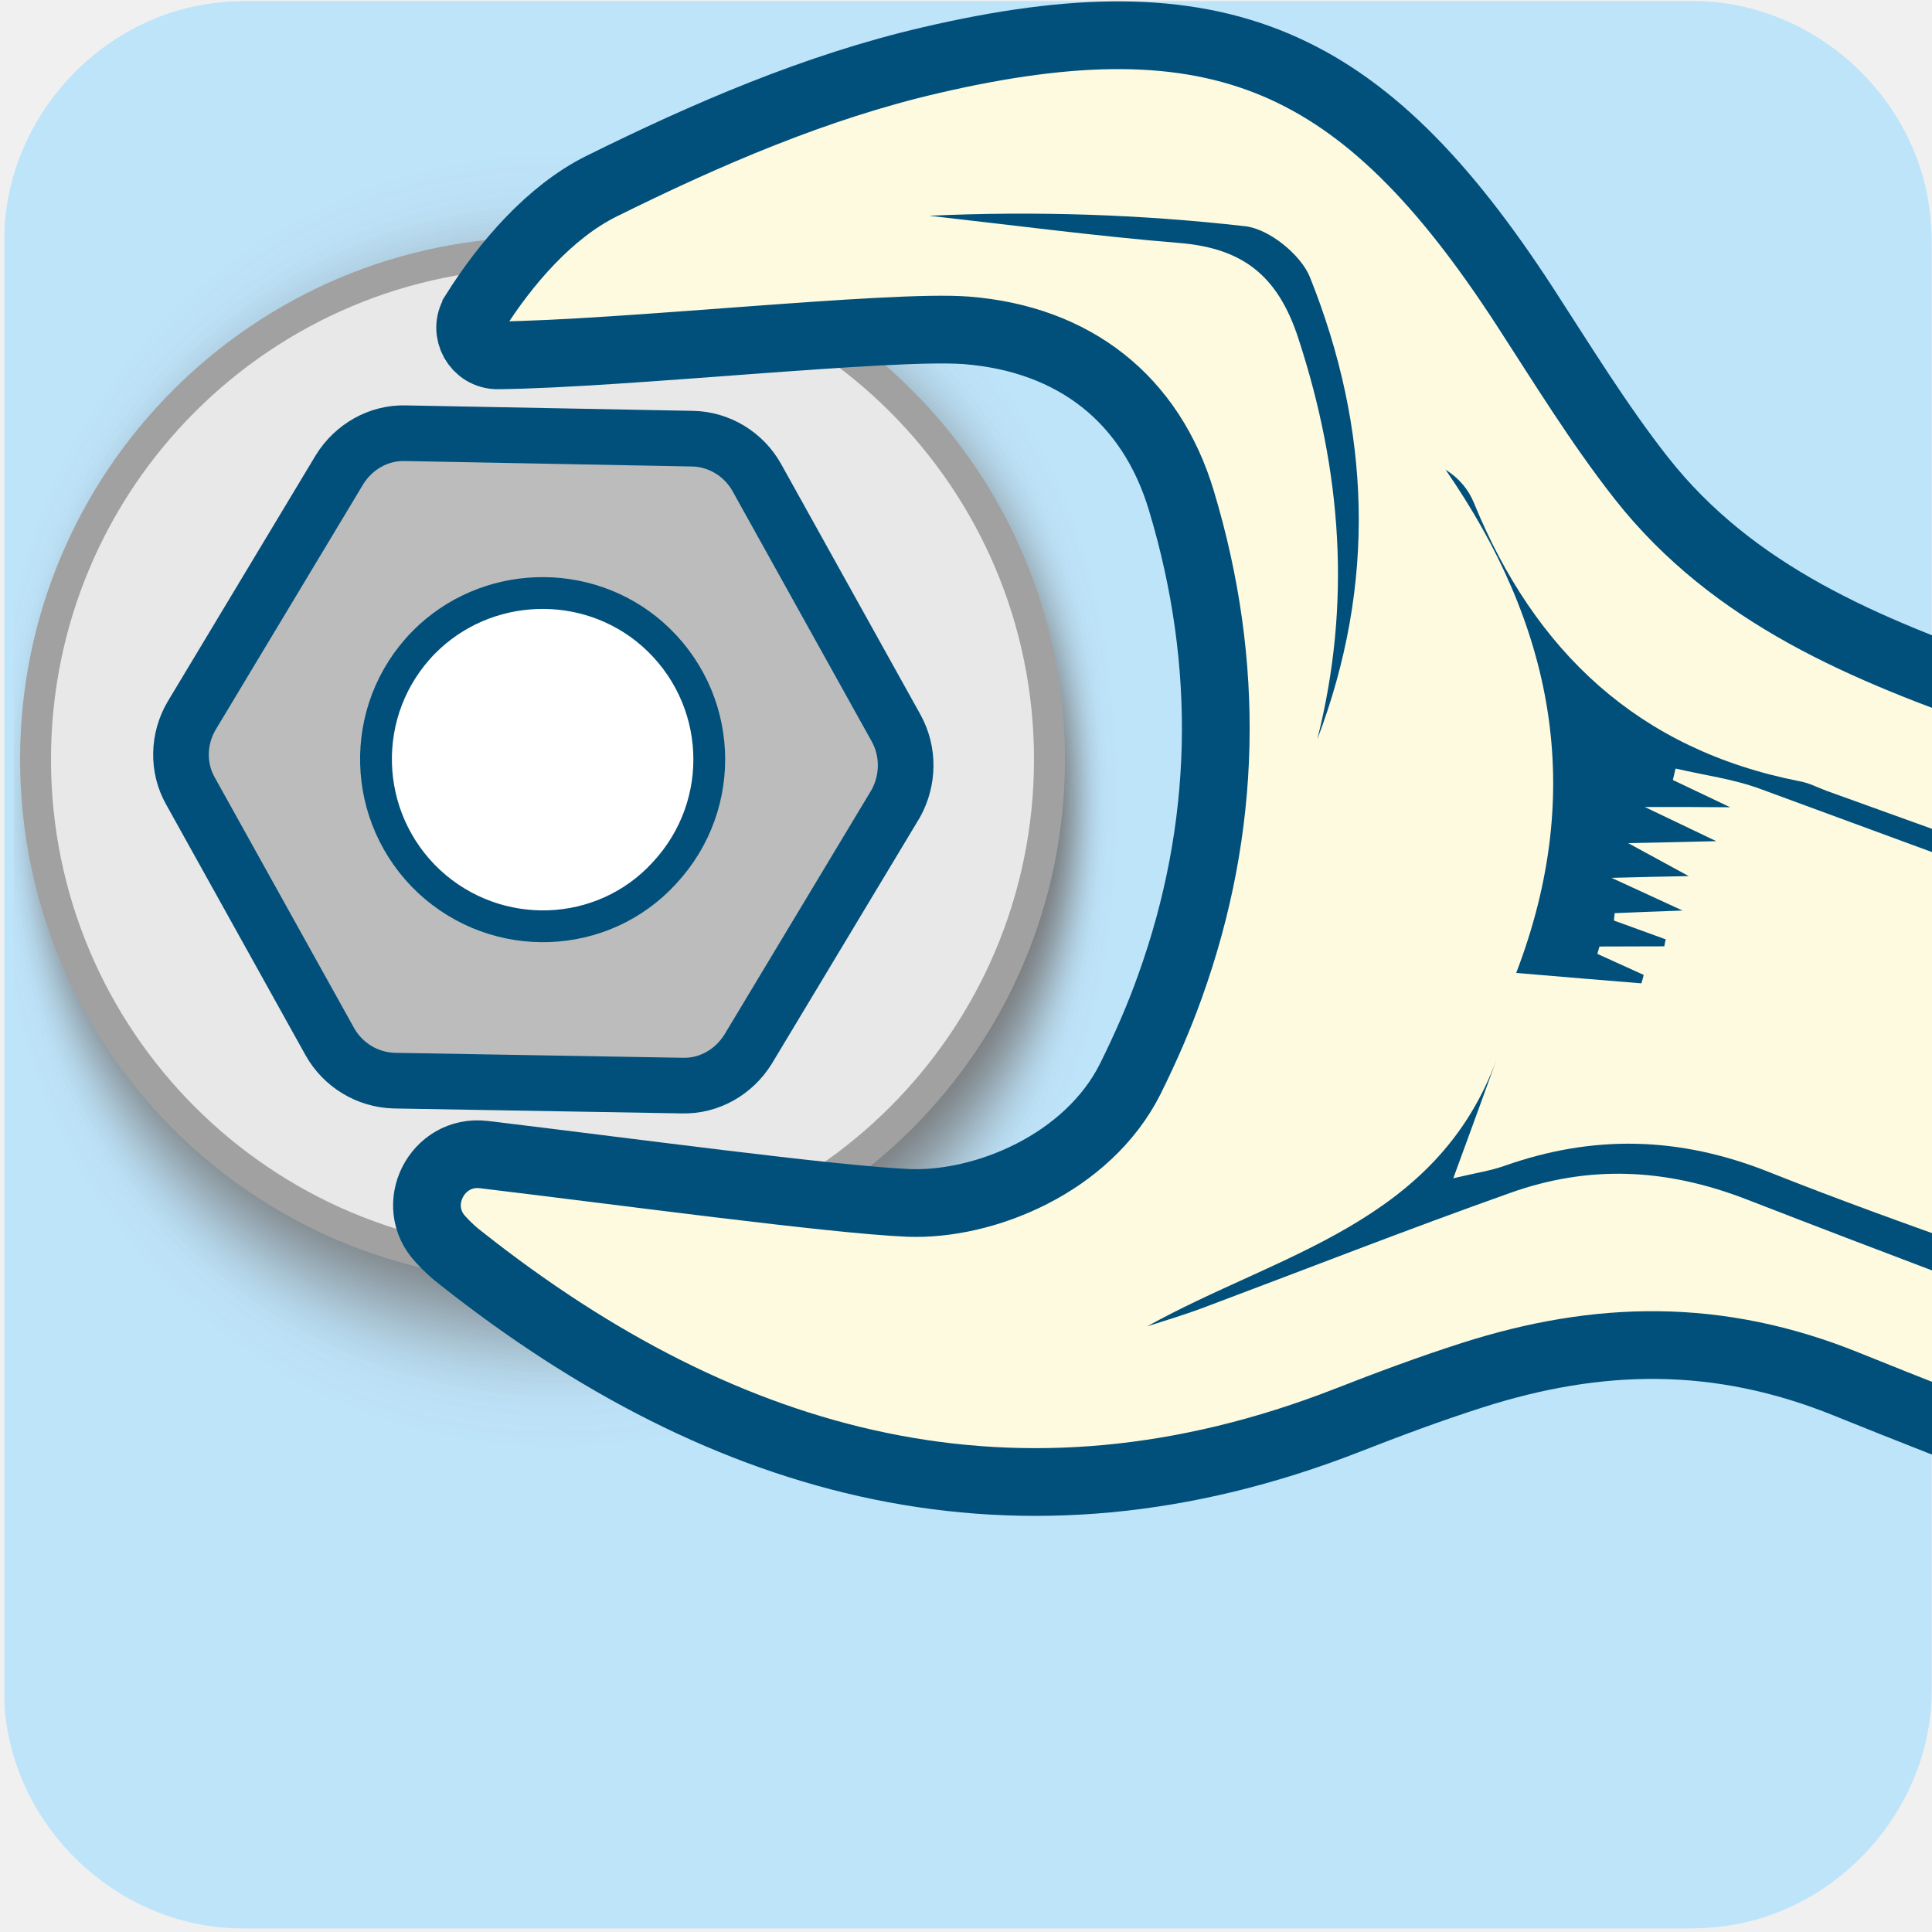
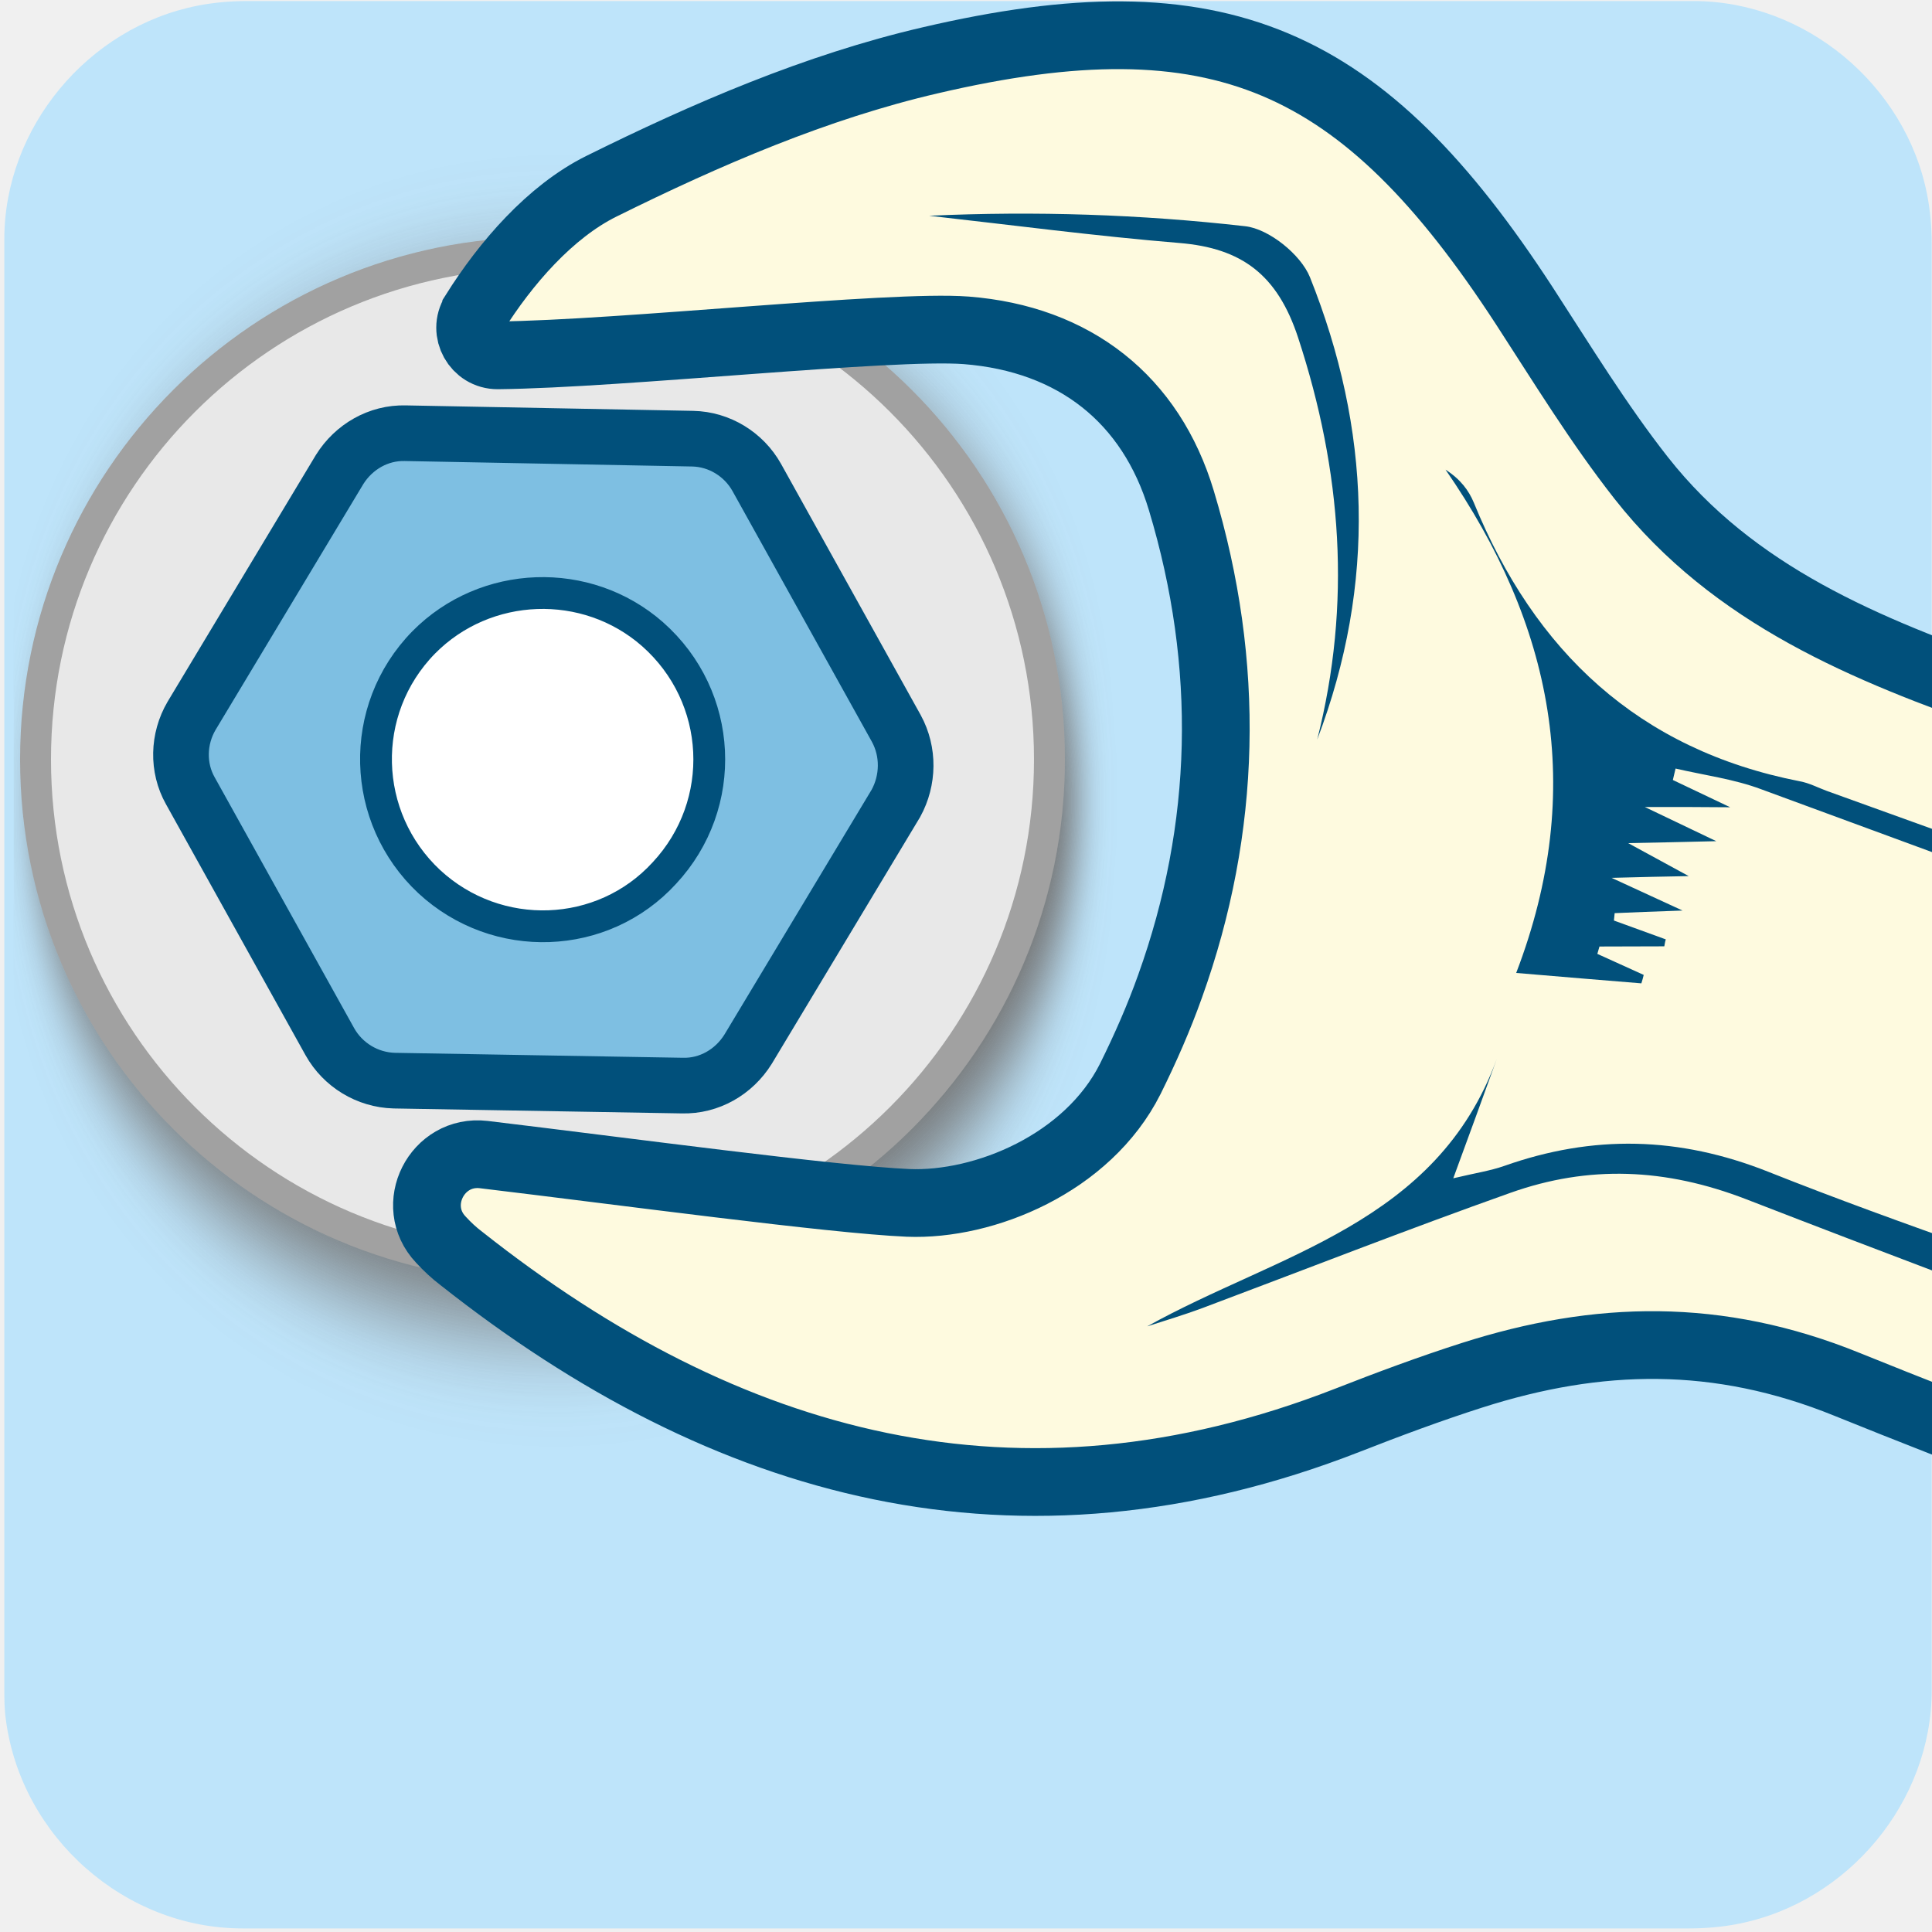
<svg xmlns="http://www.w3.org/2000/svg" viewBox="0 0 500 500" overflow="hidden" preserveAspectRatio="xMidYMid meet" id="eaf-540a-0">
  <defs>
    <clipPath id="eaf-540a-1">
      <rect x="0" y="0" width="500" height="500" />
    </clipPath>
    <style>#eaf-540a-0 * {animation: 3233ms linear infinite normal both running;offset-rotate:0deg}@keyframes eaf-540a-2{0%,100%{transform:translate(150.1377px,163.15px)}}@keyframes eaf-540a-3{0%{transform:rotate(0);animation-timing-function:ease-in-out}41.26%,100%{transform:rotate(61deg)}}@keyframes eaf-540a-4{0%,100%{transform:translate(-150.1377px,-163.15px)}}@keyframes eaf-540a-5{0%,100%{transform:none;offset-path:path("m149.882 163.28l0 0l0 0l81.102 47.603q58.805 -20.05 42.069 -60.603q-16.665 -40.38 -123.171 13l0 0")}}@keyframes eaf-540a-6{0%{offset-distance:0%}50.51%{offset-distance:0%;animation-timing-function:ease-in}61.86%{offset-distance:29.863%}78.35%{offset-distance:56.89%}96.91%,100%{offset-distance:100%}}@keyframes eaf-540a-7{0%{transform:rotate(0);animation-timing-function:ease-in-out}41.26%{transform:rotate(61deg)}60.84%{transform:rotate(61deg)}77.33%{transform:rotate(35deg)}96.91%,100%{transform:rotate(0)}}@keyframes eaf-540a-8{0%,100%{transform:translate(-149.8822px,-163.2801px)}}</style>
  </defs>
  <g clip-path="url('#eaf-540a-1')" style="isolation: isolate;">
    <g>
      <g transform="matrix(4 0 0 4 -827.28 -2254.526)">
        <path fill="#bee4fa" d="m331.8 626.1c0 15.6 0 31.3 0 46.9c0 7.2 -5.4 13.7 -12.5 15.1c-1 0.2 -2.1 0.3 -3.2 0.3c-31.2 0 -62.4 0 -93.6 0c-7.6 0 -14.3 -5.9 -15.3 -13.5c-0.1 -0.7 -0.1 -1.4 -0.1 -2c0 -31.3 0 -62.5 0 -93.8c0 -7.2 5.4 -13.7 12.5 -15.1c1 -0.2 2.1 -0.3 3.2 -0.3c31.2 0 62.4 0 93.6 0c7.2 0 13.7 5.4 15.1 12.5c0.2 1 0.3 2.1 0.3 3.2c0 15.6 0 31.1 0 46.7z" />
      </g>
      <g transform="matrix(0.891 0.454 -0.454 0.891 80.9816 -16.9125)">
        <g style="filter: drop-shadow(rgb(115, 115, 115) 8px 8px 10px);">
          <ellipse fill="#e8e8e8" stroke="#a1a1a1" stroke-width="8" stroke-miterlimit="10" rx="131.2" ry="131.2" transform="matrix(0.891 -0.454 0.454 0.891 149.8486 163.2142)" />
        </g>
        <g style="animation-name: eaf-540a-2, eaf-540a-3, eaf-540a-4; animation-composition: replace, add, add;">
-           <path fill="#bcbcbc" stroke="#01507b" stroke-width="14.4" stroke-miterlimit="10" d="m227.8 114.5l-61.7 -41.5c-5.7 -3.8 -13.1 -4.4 -19.3 -1.4l-66.9 32.5c-6.3 3 -10.3 9.2 -10.9 16.1l-5.2 74.2c-0.4 6.9 2.8 13.6 8.5 17.4l61.7 41.5c5.7 3.8 13.1 4.4 19.4 1.4l67 -32.7c6.3 -3 10.3 -9.2 10.9 -16.1l5.2 -74.1c0.2 -6.8 -3 -13.4 -8.7 -17.3z" />
+           <path fill="#7ebfe2" stroke="#01507b" stroke-width="14.4" stroke-miterlimit="10" d="m227.8 114.5l-61.7 -41.5c-5.7 -3.8 -13.1 -4.4 -19.3 -1.4l-66.9 32.5c-6.3 3 -10.3 9.2 -10.9 16.1l-5.2 74.2c-0.4 6.9 2.8 13.6 8.5 17.4l61.7 41.5c5.7 3.8 13.1 4.4 19.4 1.4l67 -32.7c6.3 -3 10.3 -9.2 10.9 -16.1l5.2 -74.1c0.2 -6.8 -3 -13.4 -8.7 -17.3z" />
          <path fill="#fff" stroke="#01507b" stroke-width="8.229" stroke-miterlimit="10" d="m138.1 204.7c-23.3 -6.7 -36.7 -31.2 -29.4 -54.5c6.9 -21.7 29.8 -34.4 51.8 -28.8c23.7 6.1 37.5 30.3 30.8 53.7c-6.3 22.8 -30.2 36.1 -53.2 29.6z" />
        </g>
        <g transform="translate(0 0)" style="animation-name: eaf-540a-5, eaf-540a-6, eaf-540a-7, eaf-540a-8; animation-composition: replace, add, add, add;">
          <path fill="#fefadf" stroke="#01507b" stroke-width="17.529" stroke-miterlimit="10" d="m73.2 261.6c-2.2 -12 11.9 -20.2 21.3 -12.4c27.7 23.1 69.3 58.9 85.3 70.3c16.1 11.4 44.5 16.8 65.7 4.4c7.6 -4.5 14.9 -9.3 21.7 -14.5c34.6 -26.3 58.5 -61.2 70.9 -103.8c7.7 -26.3 -0.4 -50.2 -22.7 -67.3c-15.6 -11.9 -78.1 -43.4 -105.2 -60.6c-4.7 -3 -4.2 -10.1 0.8 -12.4l0.1 -0.1c13.8 -6.4 30.7 -11.3 45.4 -9.6c30.1 3.5 60.7 8.7 89.1 19c72.3 26.1 94.3 60.3 94.4 137c0 18 -0.5 36.1 1.1 53.9c3.5 38.6 24.7 69 47.6 98.7c47.3 61.3 93.9 123.2 140.6 184.9l-146.5 110.2c-42 -55.8 -84.8 -110.9 -124.8 -168.1c-20.6 -29.5 -47.1 -45.8 -80.1 -54.8c-11 -3 -22.2 -5.5 -33.4 -7.8c-89.5 -18.5 -141.5 -77.1 -169.5 -160c-0.8 -2.2 -1.4 -4.6 -1.8 -7z" transform="matrix(0.5 -0.866 0.866 0.5 -80.3293 218.4683)" />
          <g transform="matrix(0.5 -0.866 0.866 0.5 -80.3293 218.4683)">
            <path fill="#01507b" d="m592.6 564.4c-51.8 -68.3 -103.5 -136.5 -155.3 -204.8c-1.5 -2 -2.7 -4.2 -4.5 -5.9c-30.6 -29.6 -39.3 -65.6 -31.5 -106.5c0.6 -3.3 0.4 -6.9 -1.5 -11.1c1.4 48.5 -14.2 89.1 -55.6 119.2c9.9 7.7 17.8 13.8 25.7 19.9c0.6 -0.5 1.2 -1 1.7 -1.5c-2.4 -3.7 -4.7 -7.4 -7.1 -11.1c0.5 -0.4 1 -0.9 1.5 -1.3c4.7 3 9.4 6.1 14.1 9.1c0.4 -0.4 0.8 -0.9 1.3 -1.3c-2.9 -3.8 -5.7 -7.6 -8.6 -11.4c0.4 -0.5 0.8 -1 1.2 -1.5c4.2 2.5 8.5 5 15.1 9c-3.9 -6.2 -6.4 -10.1 -10.8 -17.1c7 4.3 11.1 6.8 17 10.5c-3 -5.5 -5.1 -9.4 -8.5 -15.7c6.9 4.3 11.6 7.2 19.4 12c-4.1 -6.7 -6.4 -10.5 -10.7 -17.5c7.4 4.8 11.4 7.4 18.5 12.1c-4.1 -6.7 -6.4 -10.4 -8.6 -14c0.7 -0.7 1.5 -1.4 2.2 -2.1c5.3 5.5 11.2 10.5 15.7 16.6c51.7 69 103.1 138.1 154.7 207.2c3 4 6.4 7.5 9.7 11.3c1.7 -1.7 3.3 -2.9 4.9 -4.1z" />
            <path fill="#01507b" d="m513.7 623.8c-24.8 -33.1 -49.4 -66.2 -74.3 -99.2c-22.8 -30.2 -46.6 -59.7 -68.5 -90.6c-14.4 -20.3 -32.8 -32.8 -56.5 -38.5c-3.7 -0.9 -7.2 -2.5 -12.8 -4.5c9.9 -7.4 18.1 -13.6 26.3 -19.8c-36.4 27.4 -75 11.4 -113.6 8.8c4.8 1.3 9.6 2.7 14.5 3.8c27.7 6.1 55.5 11.8 83.1 18.4c21 5 37.2 16.5 50.3 34.6c43.7 60.6 88.6 120.3 133 180.4c3.2 4.4 5.9 9.1 8.9 13.7c3.3 -2.4 6.5 -4.8 9.6 -7.1z" />
            <path fill="#01507b" d="m578.3 575.2c-36.4 -48.4 -72.8 -96.8 -109.1 -145.1c-0.8 0.6 -1.6 1.2 -2.4 1.8c36.4 48.4 72.8 96.8 109.1 145.1c0.8 -0.6 1.6 -1.2 2.4 -1.8z" />
            <path fill="#01507b" d="m333.9 276.6c34.9 -25.5 55.4 -59.9 63.6 -101.4c1.2 -6.2 -2.1 -16.3 -6.9 -20.2c-21 -17.3 -43.4 -32.9 -67.1 -46.8c16.8 13.8 33.3 27.9 50.5 41.2c12.8 9.9 16.8 20.7 12.4 37.3c-9.3 35.1 -25.9 65.3 -52.5 89.9z" />
            <path fill="#01507b" stroke="#eb008b" stroke-width="2.99" stroke-miterlimit="10" d="m455.2 353.6" />
            <path fill="#01507b" stroke="#eb008b" stroke-width="2.99" stroke-miterlimit="10" d="m351.2 452.4" opacity="0.51" />
            <path fill="#01507b" stroke="#eb008b" stroke-width="2.99" stroke-miterlimit="10" d="m326.9 433.4" opacity="0.51" />
            <path fill="#01507b" stroke="#eb008b" stroke-width="2.99" stroke-miterlimit="10" d="m448.8 385.3" opacity="0.53" />
            <path fill="#01507b" stroke="#eb008b" stroke-width="2.99" stroke-miterlimit="10" d="m398 276.6" opacity="0.53" />
            <path fill="#01507b" stroke="#eb008b" stroke-width="2.99" stroke-miterlimit="10" d="m294.4 394.8" opacity="0.53" />
            <path fill="#01507b" stroke="#eb008b" stroke-width="2.99" stroke-miterlimit="10" d="m387.8 458.5" opacity="0.53" />
            <path fill="#01507b" stroke="#eb008b" stroke-width="2.99" stroke-miterlimit="10" d="m449 384.8" opacity="0.53" />
            <path fill="#01507b" stroke="#eb008b" stroke-width="2.99" stroke-miterlimit="10" d="m397.8 276.3" opacity="0.53" />
          </g>
        </g>
      </g>
    </g>
  </g>
</svg>
